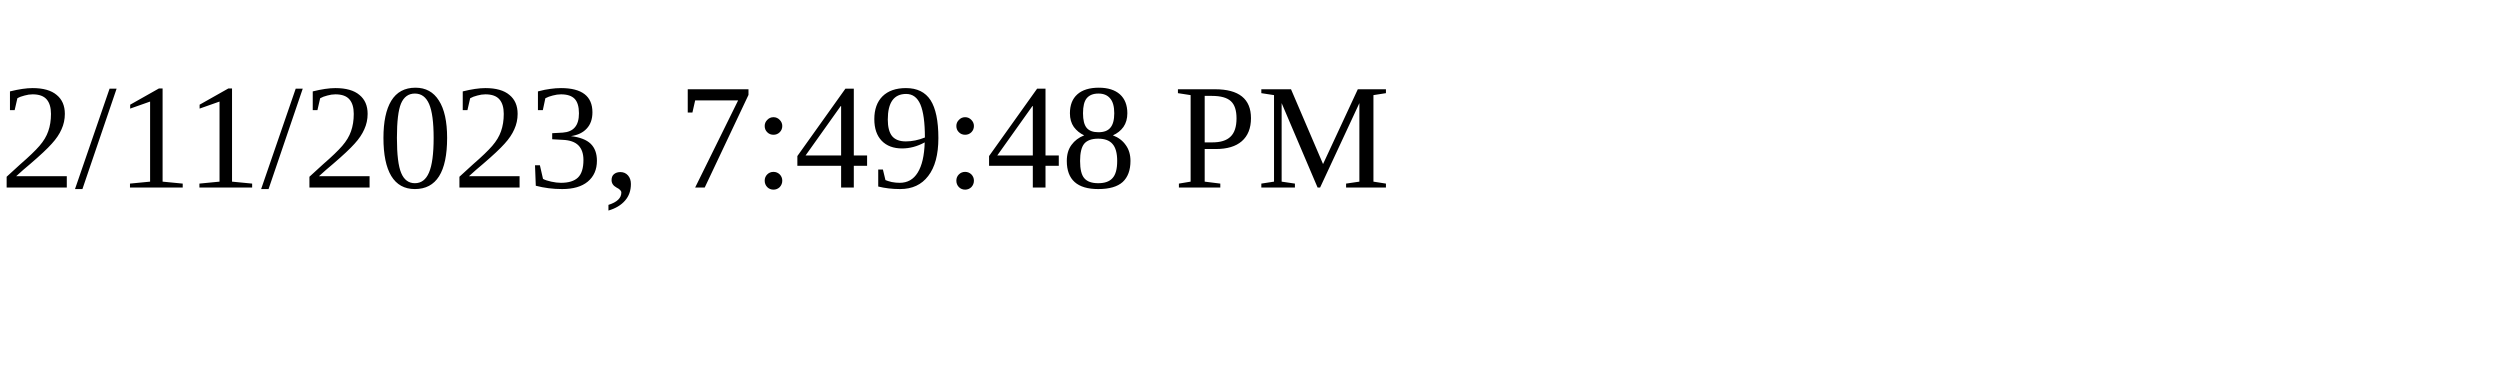
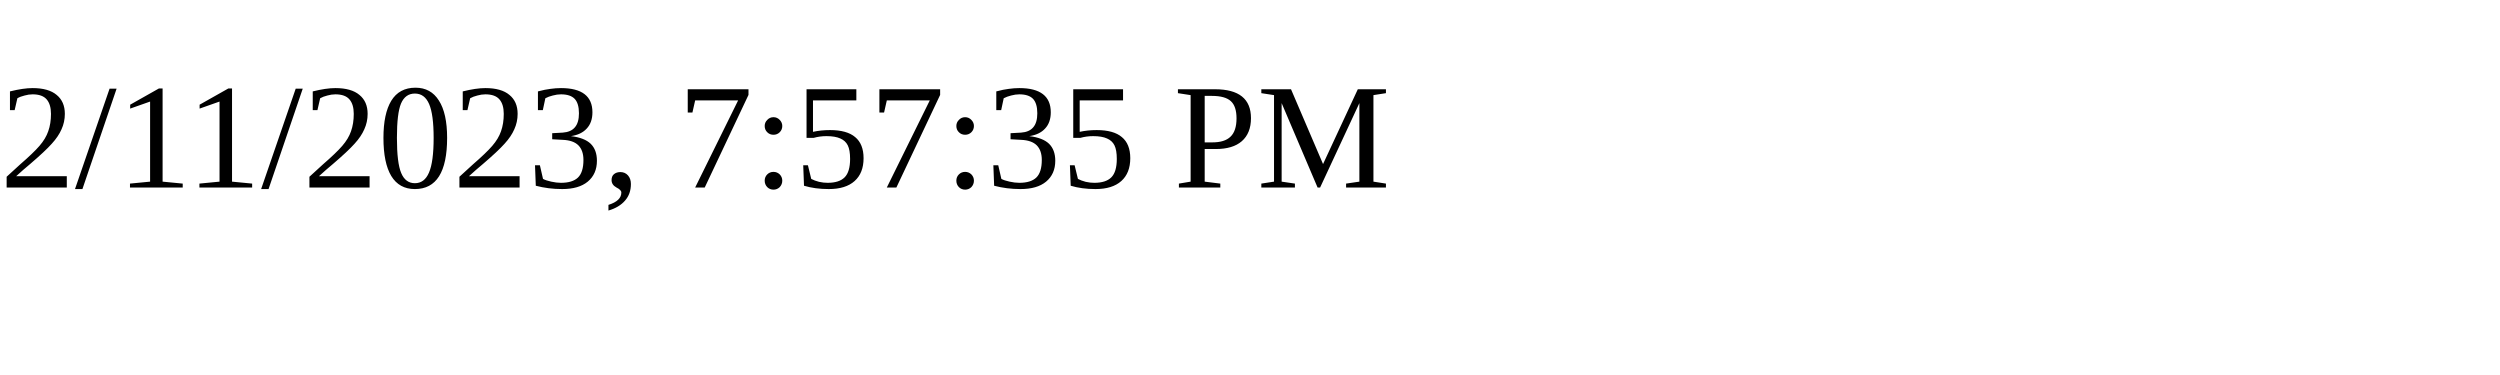
<svg xmlns="http://www.w3.org/2000/svg" height="30" width="200">
-   <text x="0" y="15">2/11/2023, 7:49:48 PM</text>
+   <text x="0" y="15">2/11/2023, 7:57:35 PM</text>
</svg>
